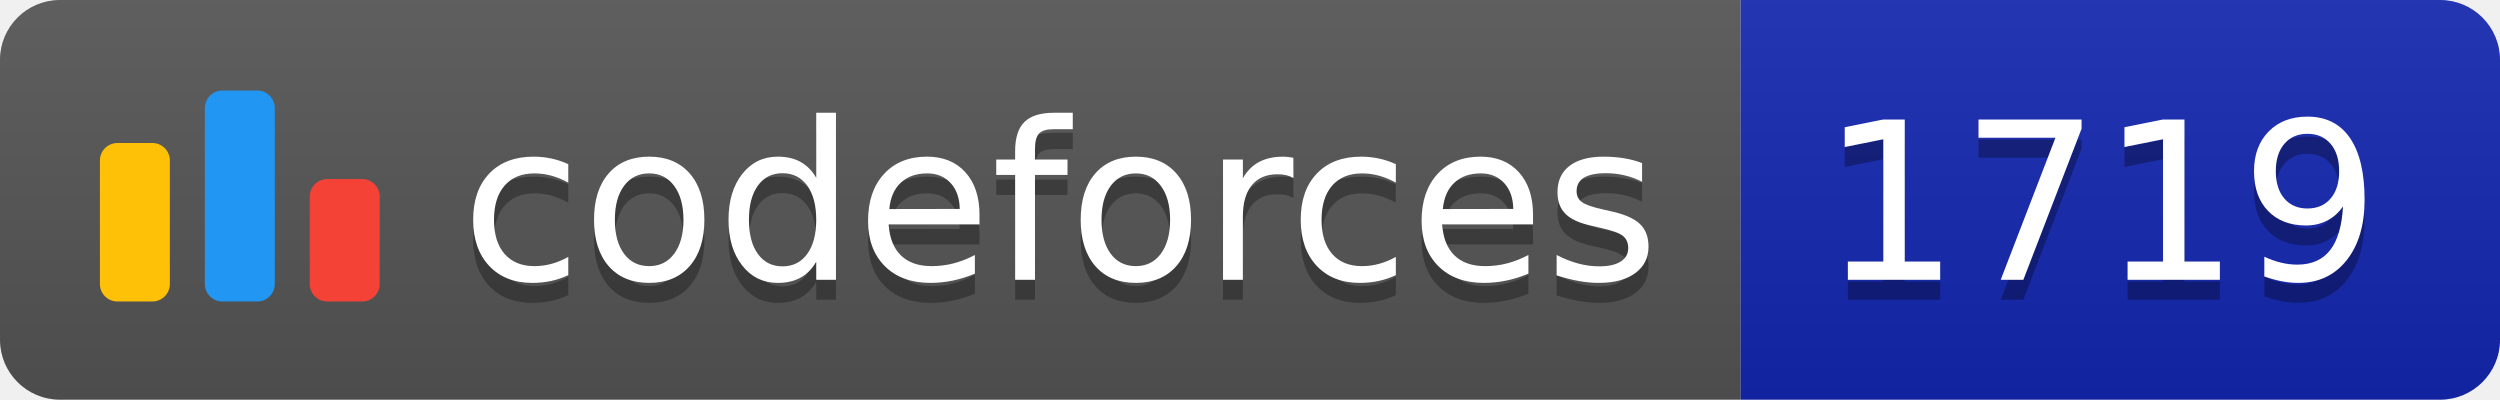
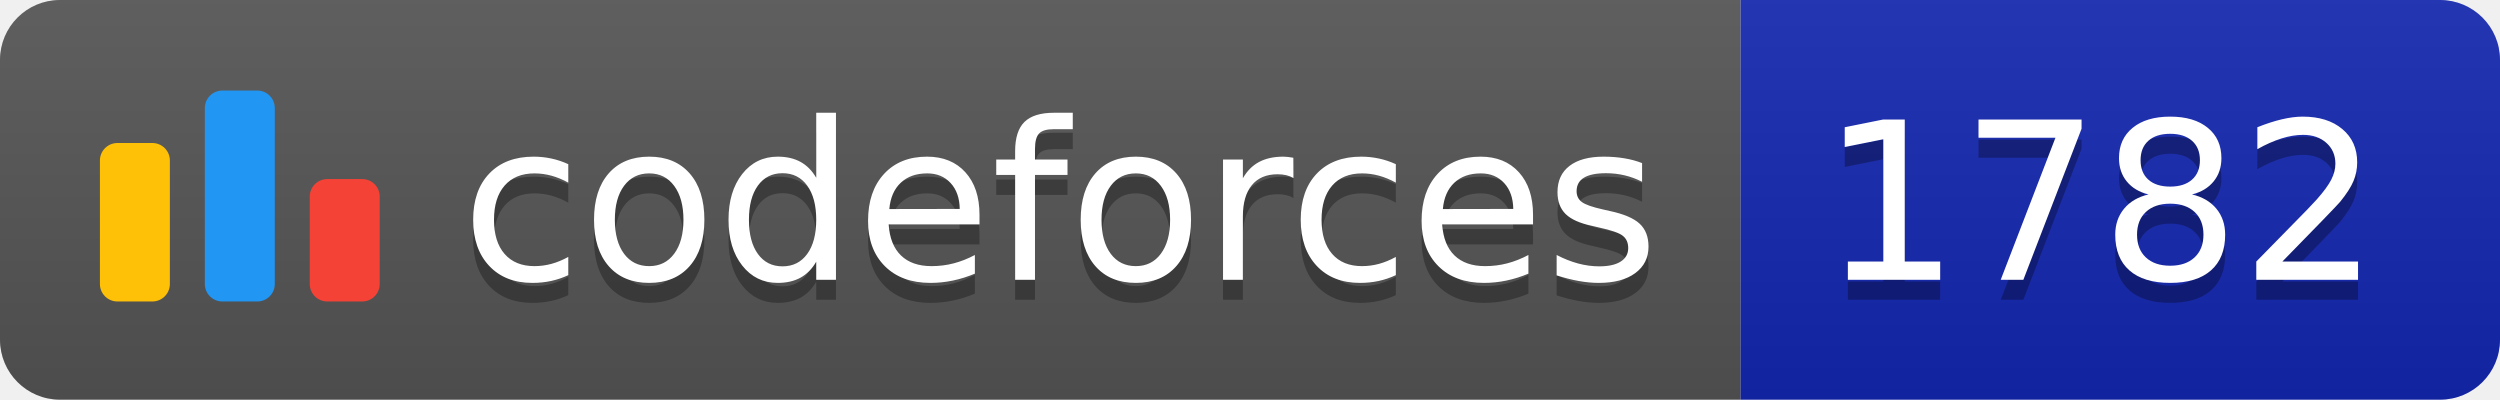
<svg xmlns="http://www.w3.org/2000/svg" width="125.1" height="20">
  <linearGradient id="smooth" x2="0" y2="100%">
    <stop offset="0" stop-color="#bbb" stop-opacity=".1" />
    <stop offset="1" stop-opacity=".1" />
  </linearGradient>
  <clipPath id="round">
    <rect width="125.1" height="20" rx="3" fill="#fff" />
  </clipPath>
  <g clip-path="url(#round)">
    <rect width="87.1" height="20" fill="#555" />
    <rect x="87.1" width="38.0" height="20" fill="#1427B2" />
    <rect width="125.1" height="20" fill="url(#smooth)" />
  </g>
  <g fill="#fff" text-anchor="middle" font-family="DejaVu Sans,Verdana,Geneva,sans-serif" font-size="110">
    <svg x="5" y="3" class="logo" width="14" height="14" viewBox="0 0 32 25" fill="none">
      <rect y="6" width="8" height="18.125" rx="2" fill="#FFC107" />
      <rect x="24" y="10.125" width="8" height="14" rx="2" fill="#F44336" />
      <rect x="12" width="8" height="24.125" rx="2" fill="#2196F3" />
    </svg>
    <text x="530.5" y="150" fill="#010101" fill-opacity=".3" transform="scale(0.1)" textLength="601.0" lengthAdjust="spacing">codeforces
        </text>
    <text x="530.5" y="140" transform="scale(0.1)" textLength="601.0" lengthAdjust="spacing">codeforces</text>
-     <text x="1051.0" y="150" fill="#010101" fill-opacity=".3" transform="scale(0.1)" textLength="280.0" lengthAdjust="spacing">1719
+     <text x="1051.0" y="150" fill="#010101" fill-opacity=".3" transform="scale(0.1)" textLength="280.0" lengthAdjust="spacing">1782
        </text>
-     <text x="1051.0" y="140" transform="scale(0.1)" textLength="280.0" lengthAdjust="spacing">1719</text>
+     <text x="1051.0" y="140" transform="scale(0.1)" textLength="280.0" lengthAdjust="spacing">1782</text>
  </g>
</svg>
